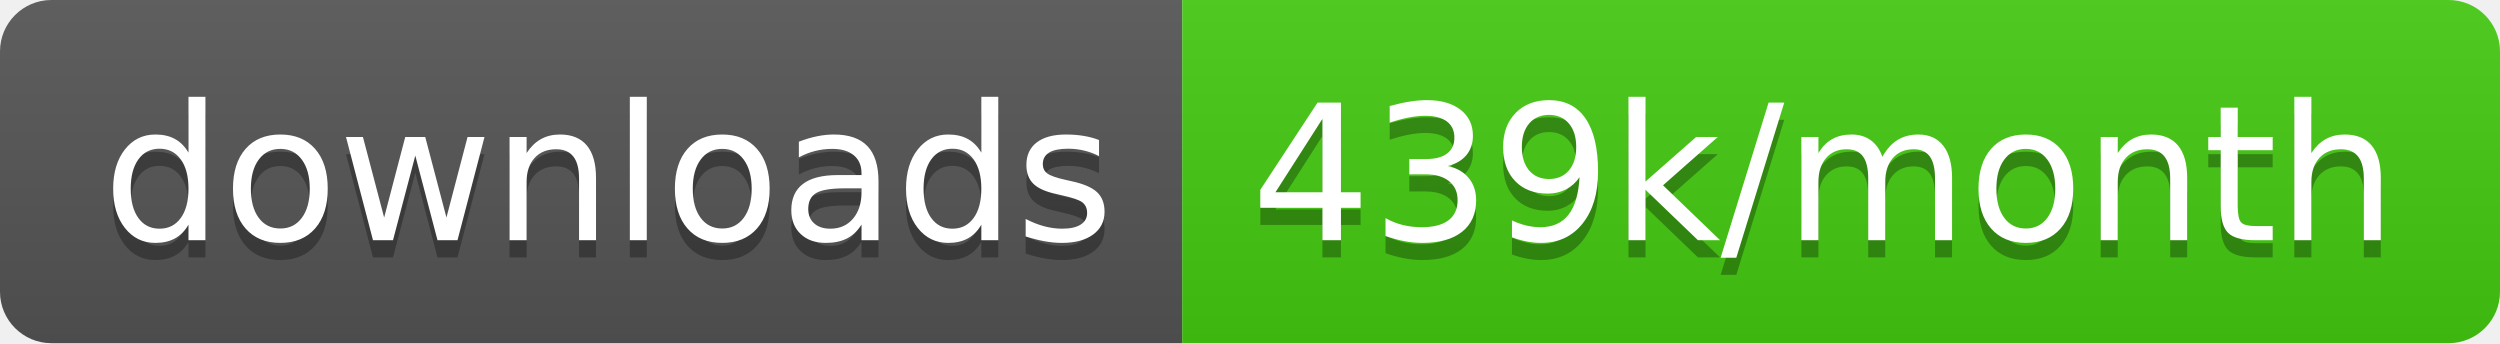
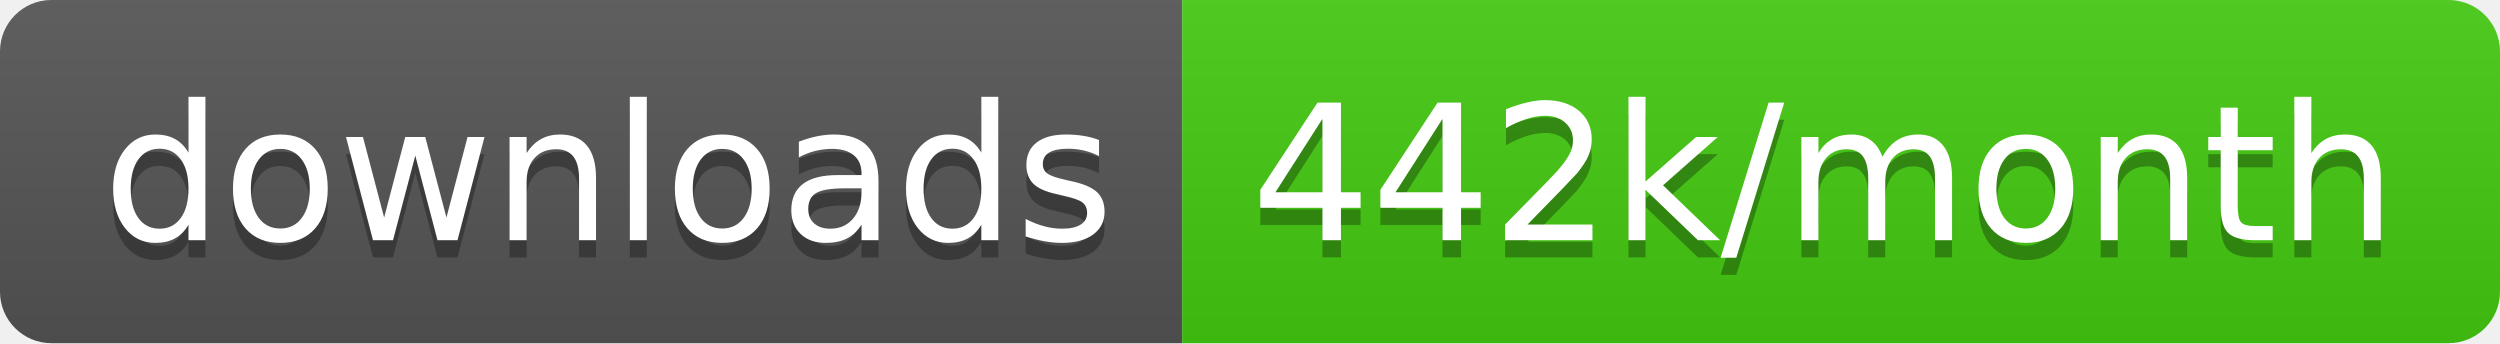
<svg xmlns="http://www.w3.org/2000/svg" width="145.7" height="20">
  <linearGradient id="smooth" x2="0" y2="100%">
    <stop offset="0" stop-color="#bbb" stop-opacity=".1" />
    <stop offset="1" stop-opacity=".1" />
  </linearGradient>
  <clipPath id="round">
    <rect width="145.7" height="20" rx="3" fill="#fff" />
  </clipPath>
  <g clip-path="url(#round)">
    <rect width="68.9" height="20" fill="#555" />
    <rect x="68.9" width="76.8" height="20" fill="#4c1" />
    <rect width="145.7" height="20" fill="url(#smooth)" />
  </g>
  <g fill="#fff" text-anchor="middle" font-family="DejaVu Sans,Verdana,Geneva,sans-serif" font-size="110">
    <text x="354.5" y="150" fill="#010101" fill-opacity=".3" transform="scale(0.1)" textLength="589.0" lengthAdjust="spacing">downloads</text>
    <text x="354.5" y="140" transform="scale(0.1)" textLength="589.0" lengthAdjust="spacing">downloads</text>
-     <text x="1063.0" y="150" fill="#010101" fill-opacity=".3" transform="scale(0.1)" textLength="668.0" lengthAdjust="spacing">439k/month</text>
-     <text x="1063.0" y="140" transform="scale(0.1)" textLength="668.0" lengthAdjust="spacing">439k/month</text>
+     <text x="1063.0" y="150" fill="#010101" fill-opacity=".3" transform="scale(0.1)" textLength="668.0" lengthAdjust="spacing">442k/month</text>
+     <text x="1063.0" y="140" transform="scale(0.1)" textLength="668.0" lengthAdjust="spacing">442k/month</text>
  </g>
</svg>
